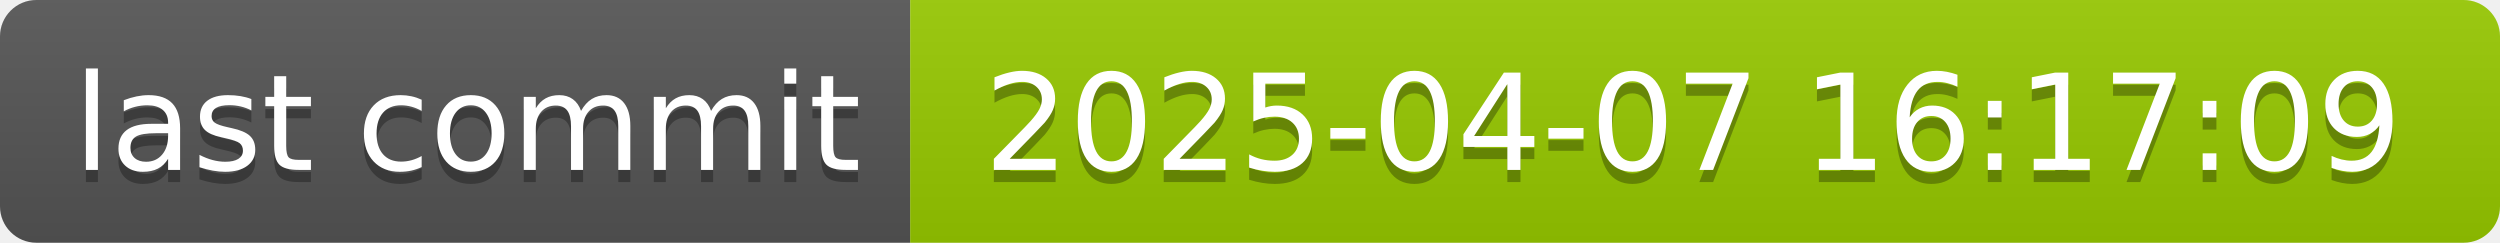
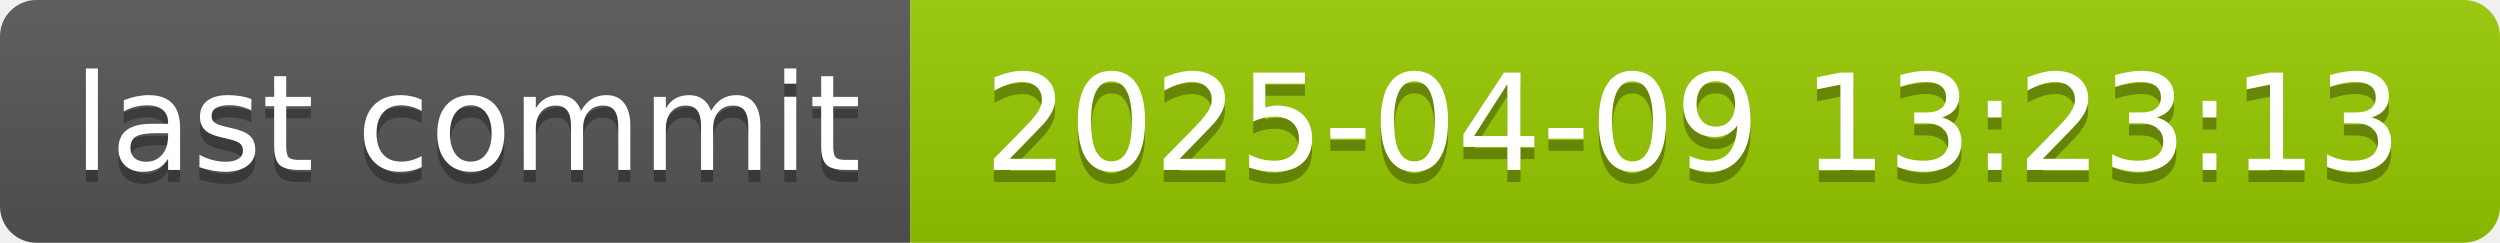
- <svg xmlns="http://www.w3.org/2000/svg" width="206" height="20" role="img" aria-label="last commit: 2025-04-07 16:17:09">
+ <svg xmlns="http://www.w3.org/2000/svg" width="206" height="20" role="img" aria-label="last commit: 2025-04-09 13:23:13">
  <linearGradient id="s" x2="0" y2="100%">
    <stop offset="0" stop-color="#bbb" stop-opacity=".1" />
    <stop offset="1" stop-opacity=".1" />
  </linearGradient>
  <clipPath id="r">
    <rect width="206" height="20" rx="3" fill="#fff" />
  </clipPath>
  <g clip-path="url(#r)">
    <rect width="75" height="20" fill="#555" />
    <rect x="75" width="131" height="20" fill="#97ca00" />
    <rect width="206" height="20" fill="url(#s)" />
  </g>
  <g fill="#fff" text-anchor="middle" font-family="Verdana,Geneva,DejaVu Sans,sans-serif" text-rendering="geometricPrecision" font-size="110">
    <text aria-hidden="true" x="385" y="150" fill="#010101" fill-opacity=".3" transform="scale(.1)" textLength="650">last commit</text>
    <text x="385" y="140" transform="scale(.1)" fill="#fff" textLength="650">last commit</text>
-     <text aria-hidden="true" x="1395" y="150" fill="#010101" fill-opacity=".3" transform="scale(.1)" textLength="1210">2025-04-07 16:17:09</text>
-     <text x="1395" y="140" transform="scale(.1)" fill="#fff" textLength="1210">2025-04-07 16:17:09</text>
+     <text aria-hidden="true" x="1395" y="150" fill="#010101" fill-opacity=".3" transform="scale(.1)" textLength="1210">2025-04-09 13:23:13</text>
+     <text x="1395" y="140" transform="scale(.1)" fill="#fff" textLength="1210">2025-04-09 13:23:13</text>
  </g>
</svg>
